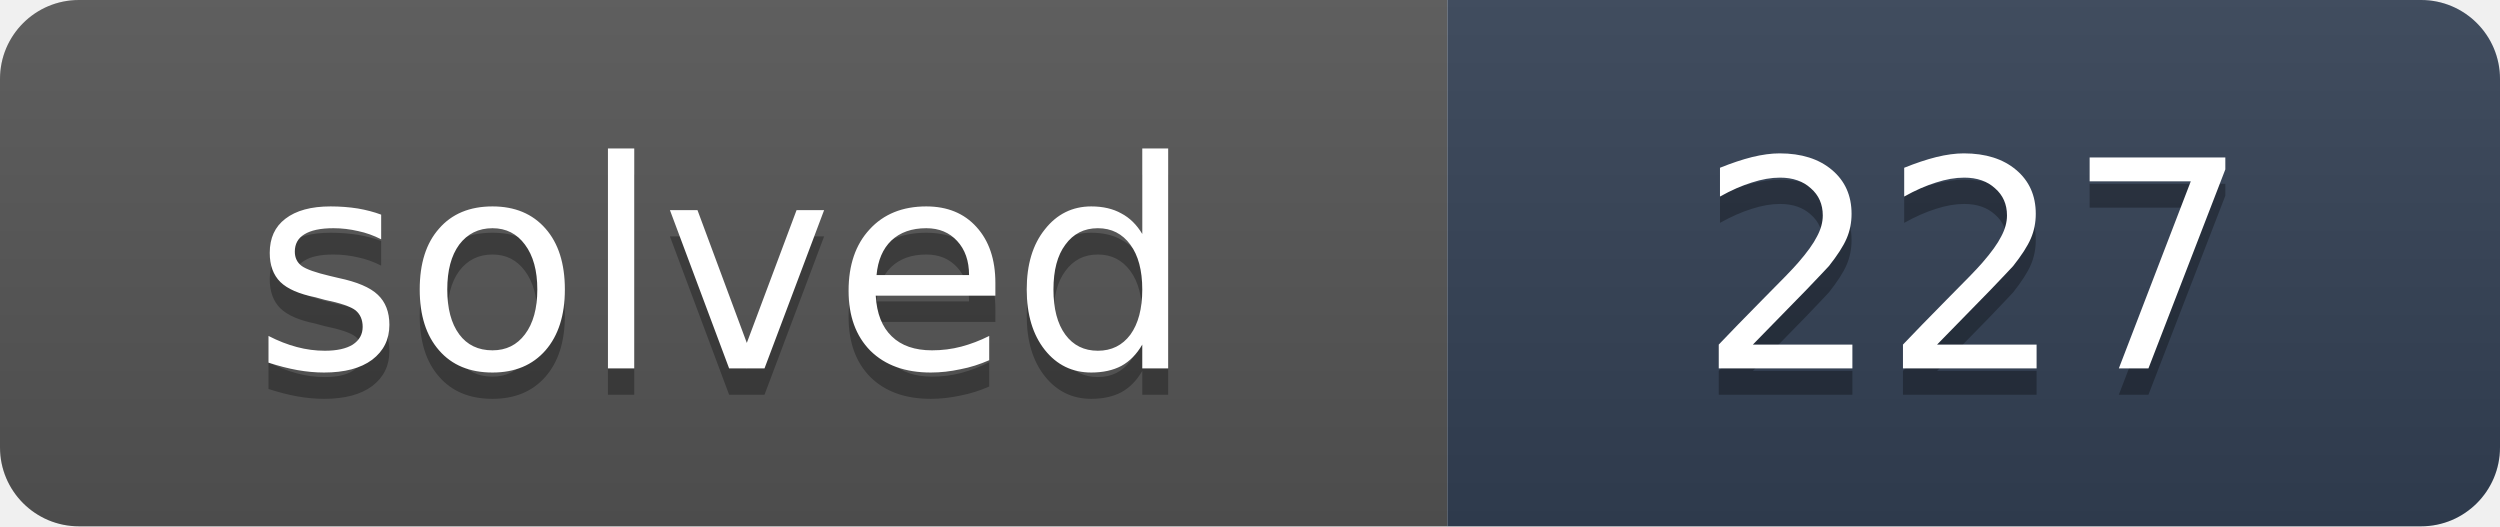
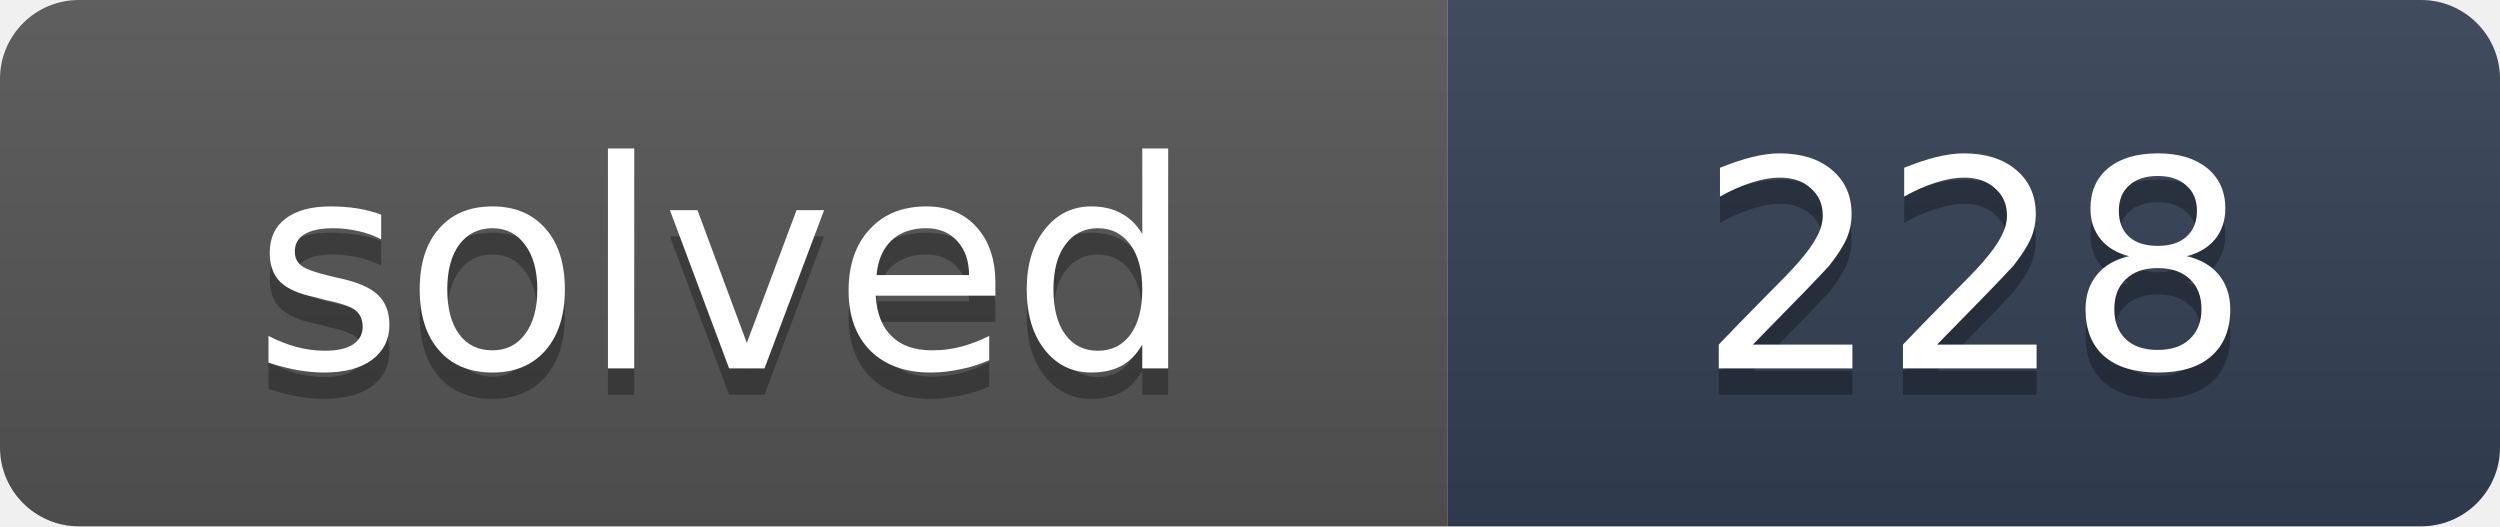
- <svg xmlns="http://www.w3.org/2000/svg" width="95" height="20" role="img" aria-label="solved: 227">
+ <svg xmlns="http://www.w3.org/2000/svg" width="95" height="20" role="img" aria-label="solved: 228">
  <linearGradient id="s" x2="0" y2="100%">
    <stop offset="0" stop-color="#bbb" stop-opacity=".1" />
    <stop offset="1" stop-opacity=".1" />
  </linearGradient>
  <clipPath id="r">
    <rect width="95" height="20" rx="3" fill="#fff" />
  </clipPath>
  <g clip-path="url(#r)">
    <rect width="55" height="20" fill="#555" />
    <rect x="55" width="40" height="20" fill="#334155" />
    <rect width="95" height="20" fill="url(#s)" />
  </g>
  <g fill="#fff" text-anchor="middle" font-family="Verdana,DejaVu Sans,Geneva,sans-serif" font-size="11">
    <text x="27.5" y="15" fill="#010101" fill-opacity=".3" textLength="35">solved</text>
    <text x="27.5" y="14" fill="#fff" textLength="35">solved</text>
-     <text x="75" y="15" fill="#010101" fill-opacity=".3" textLength="20">227</text>
-     <text x="75" y="14" fill="#fff" textLength="20">227</text>
+     <text x="75" y="15" fill="#010101" fill-opacity=".3" textLength="20">228</text>
+     <text x="75" y="14" fill="#fff" textLength="20">228</text>
  </g>
</svg>
